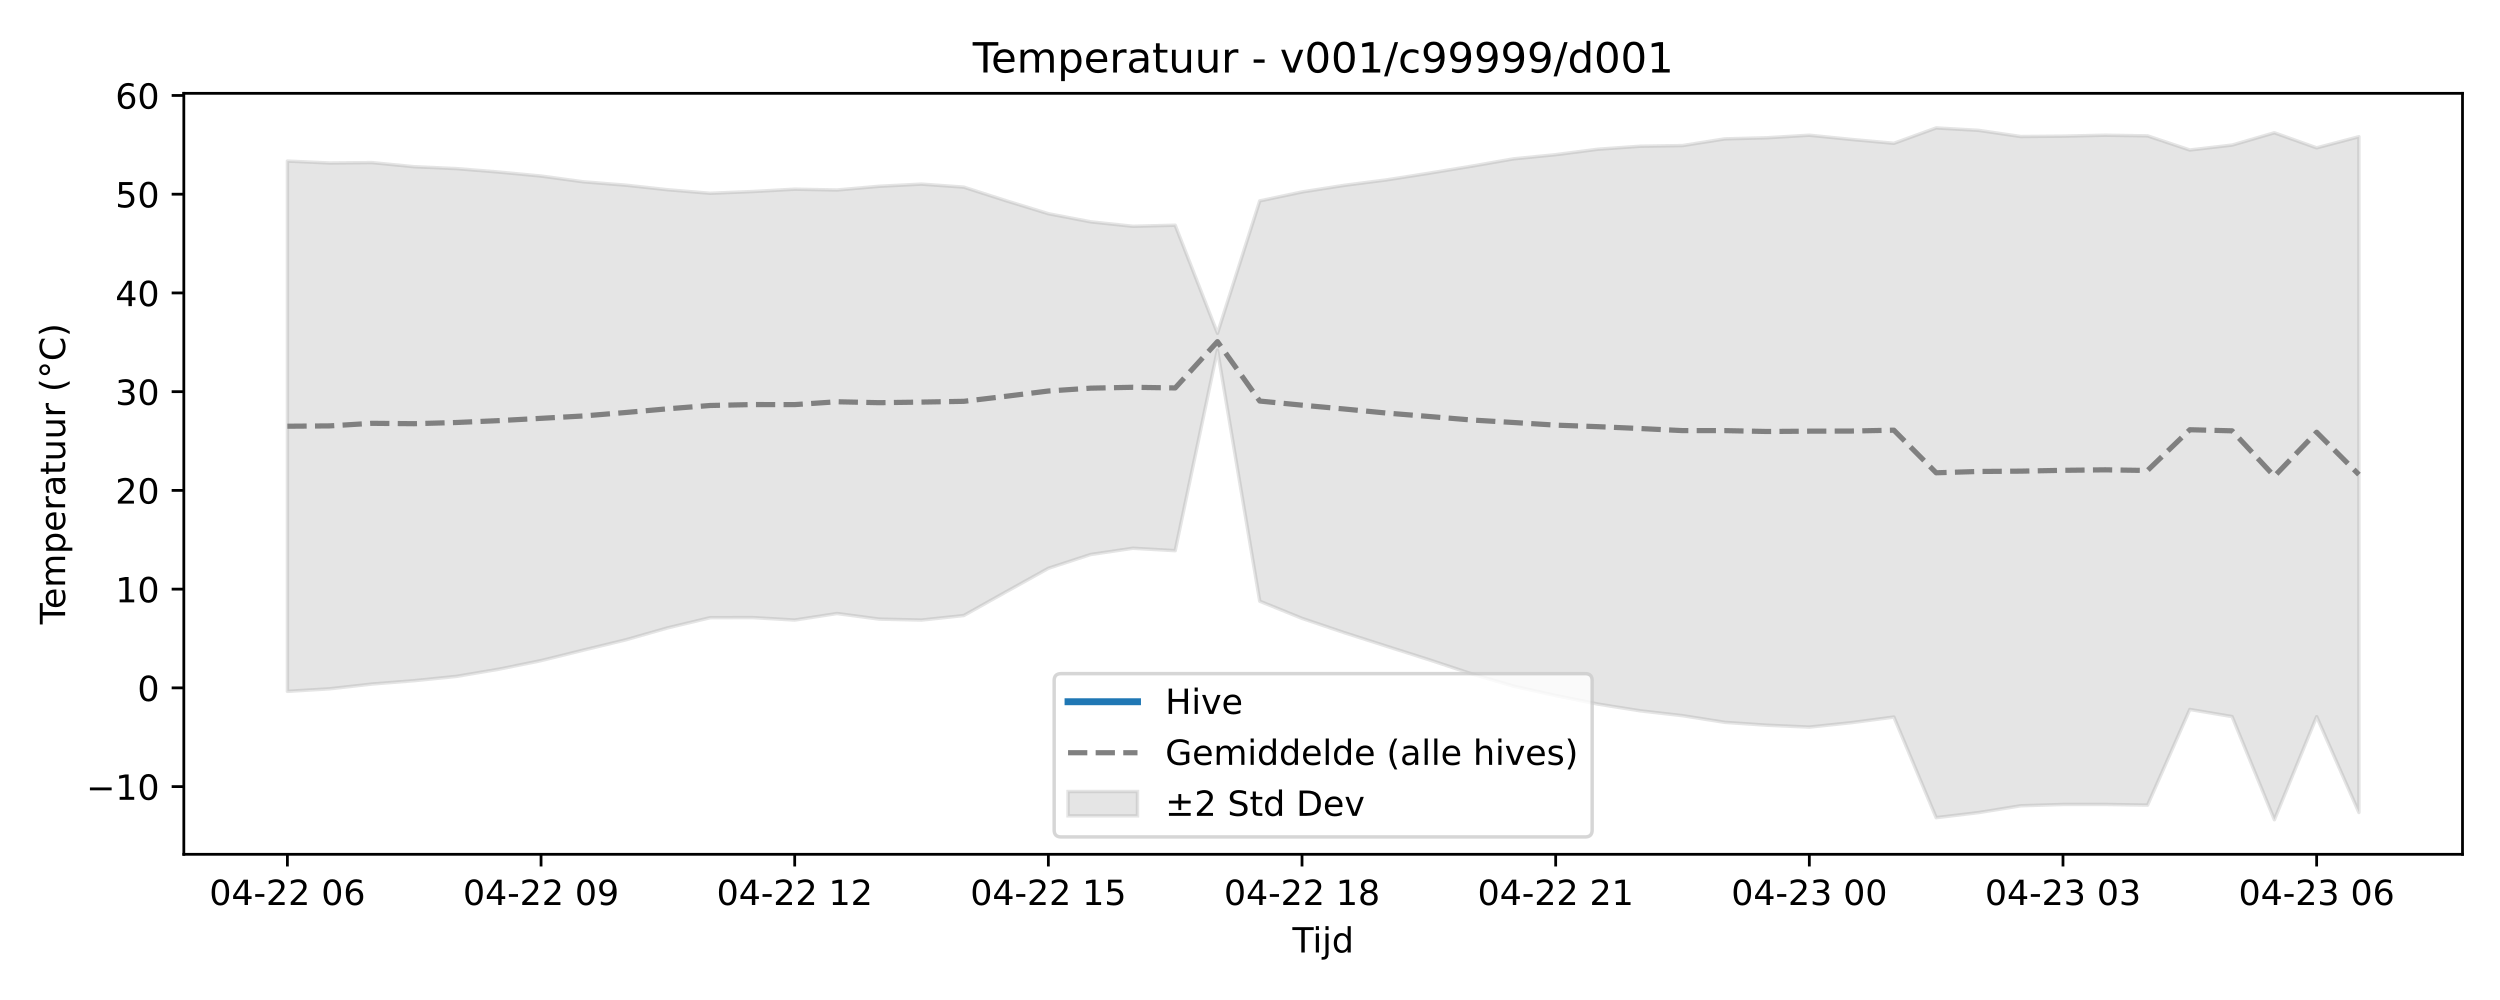
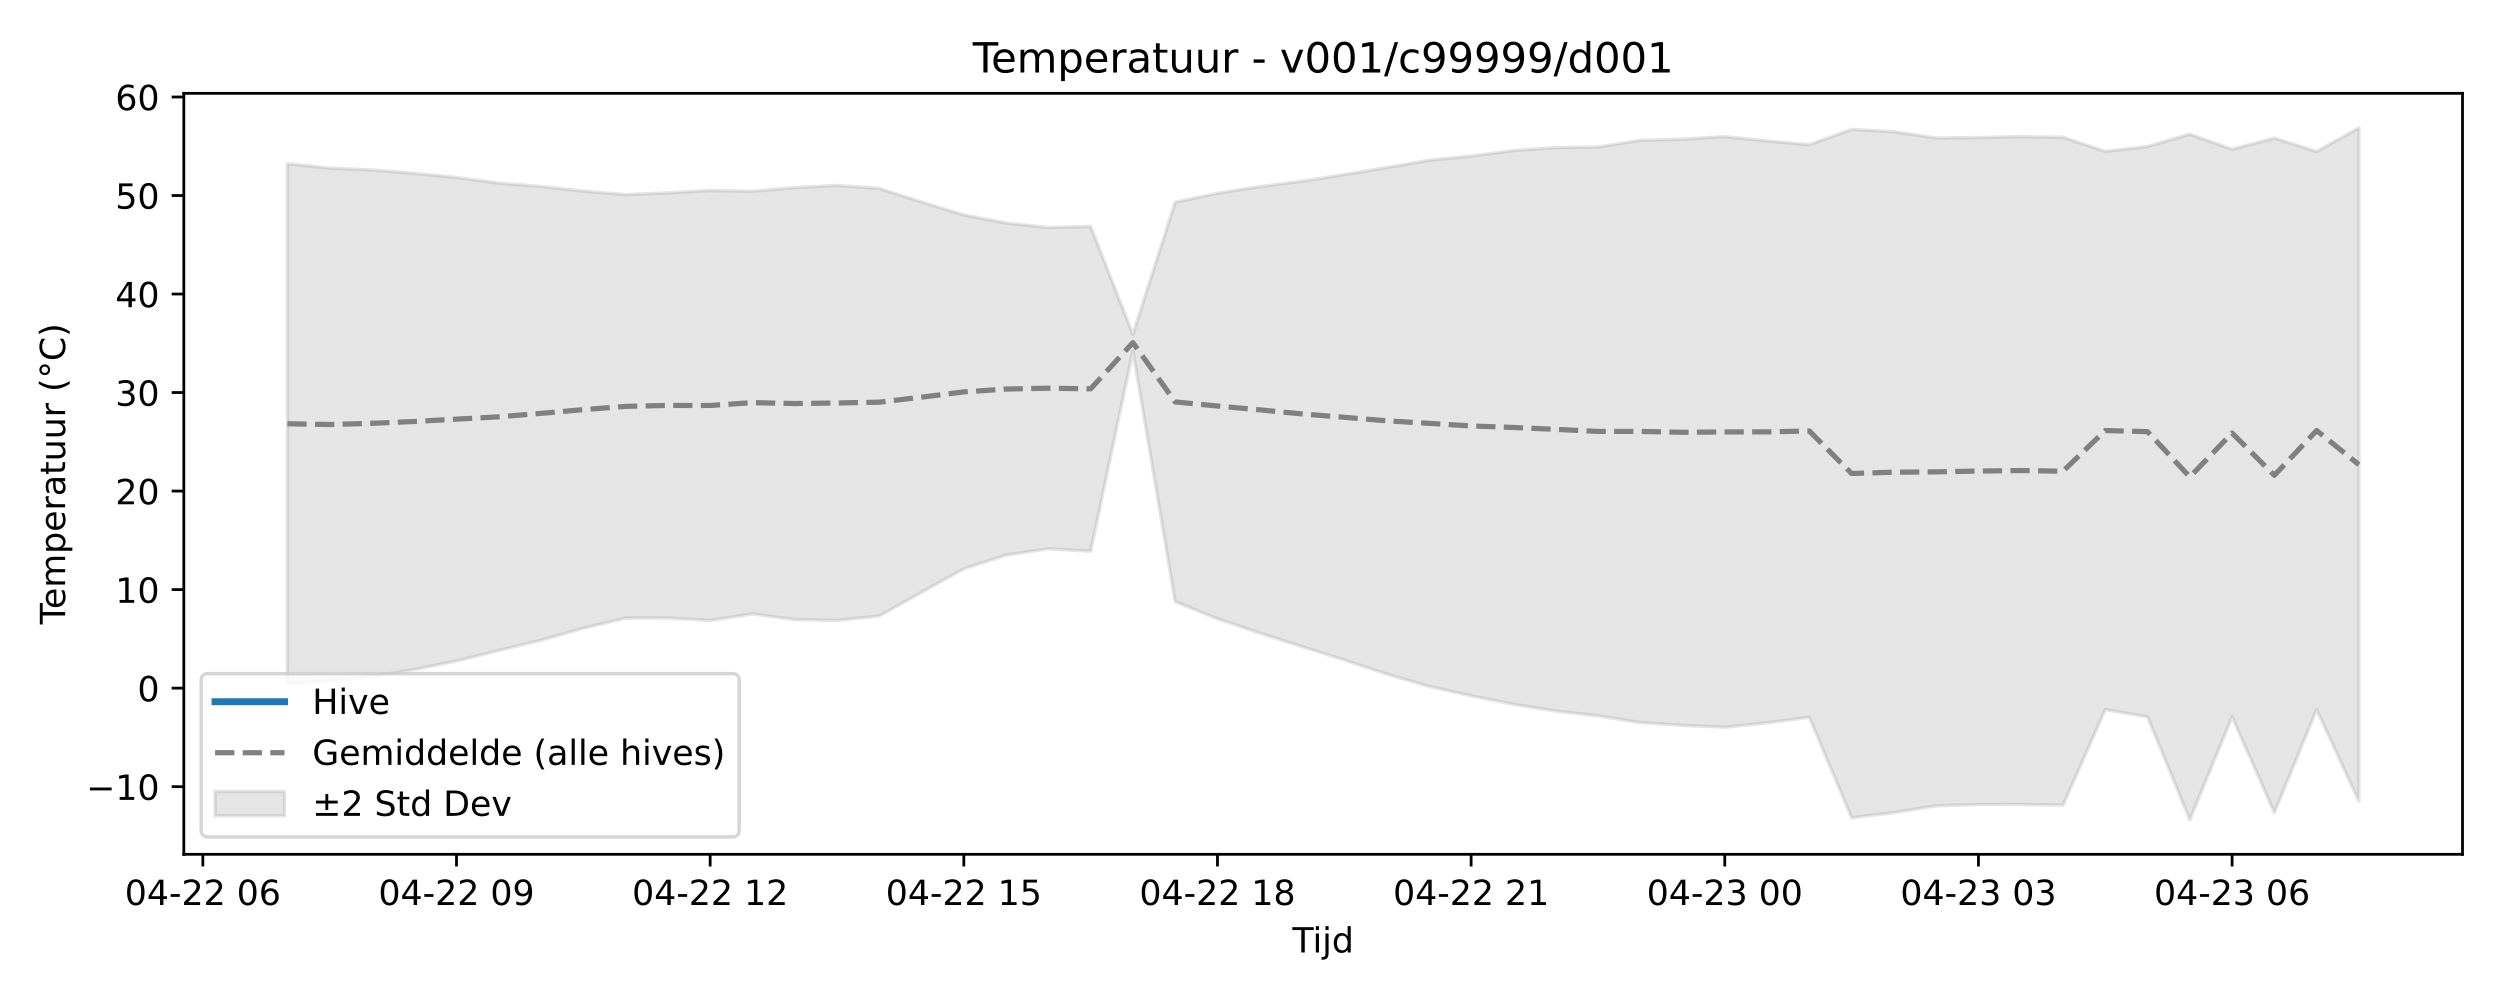
<svg xmlns="http://www.w3.org/2000/svg" xmlns:xlink="http://www.w3.org/1999/xlink" width="720pt" height="288pt" viewBox="0 0 720 288" version="1.1">
  <defs>
    <style type="text/css">*{stroke-linejoin: round; stroke-linecap: butt}</style>
  </defs>
  <g id="figure_1">
    <g id="patch_1">
      <path d="M 0 288  L 720 288  L 720 0  L 0 0  z " style="fill: #ffffff" />
    </g>
    <g id="axes_1">
      <g id="patch_2">
        <path d="M 52.94 246.04  L 709.2 246.04  L 709.2 26.88  L 52.94 26.88  z " style="fill: #ffffff" />
      </g>
      <g id="FillBetweenPolyCollection_1">
        <defs>
-           <path id="m0a0e286f18" d="M 82.77 -241.609  L 82.77 -88.887  L 94.946 -89.627  L 107.121 -90.995  L 119.297 -91.968  L 131.472 -93.203  L 143.648 -95.268  L 155.823 -97.746  L 167.999 -100.762  L 180.174 -103.718  L 192.35 -107.192  L 204.525 -110.101  L 216.701 -110.139  L 228.876 -109.428  L 241.052 -111.305  L 253.227 -109.695  L 265.403 -109.422  L 277.578 -110.733  L 289.754 -117.552  L 301.929 -124.324  L 314.105 -128.303  L 326.28 -130.099  L 338.456 -129.408  L 350.631 -187.193  L 362.807 -114.852  L 374.982 -109.91  L 387.158 -105.79  L 399.333 -101.886  L 411.509 -98.011  L 423.684 -93.979  L 435.86 -90.398  L 448.035 -87.671  L 460.211 -85.218  L 472.386 -83.284  L 484.562 -81.891  L 496.737 -79.964  L 508.913 -79.137  L 521.088 -78.593  L 533.264 -79.88  L 545.439 -81.491  L 557.615 -52.515  L 569.79 -53.966  L 581.966 -55.938  L 594.141 -56.309  L 606.317 -56.317  L 618.492 -56.127  L 630.668 -83.675  L 642.843 -81.623  L 655.019 -51.922  L 667.194 -81.599  L 679.37 -54.004  L 679.37 -248.626  L 679.37 -248.626  L 667.194 -245.421  L 655.019 -249.761  L 642.843 -246.218  L 630.668 -244.799  L 618.492 -248.873  L 606.317 -249.062  L 594.141 -248.786  L 581.966 -248.683  L 569.79 -250.465  L 557.615 -251.158  L 545.439 -246.729  L 533.264 -247.835  L 521.088 -249.059  L 508.913 -248.325  L 496.737 -248.004  L 484.562 -246.077  L 472.386 -245.885  L 460.211 -245.024  L 448.035 -243.456  L 435.86 -242.245  L 423.684 -240.118  L 411.509 -238.108  L 399.333 -236.192  L 387.158 -234.626  L 374.982 -232.717  L 362.807 -230.144  L 350.631 -192.019  L 338.456 -223.139  L 326.28 -222.828  L 314.105 -224.118  L 301.929 -226.454  L 289.754 -230.193  L 277.578 -234.106  L 265.403 -234.975  L 253.227 -234.354  L 241.052 -233.281  L 228.876 -233.515  L 216.701 -232.836  L 204.525 -232.337  L 192.35 -233.35  L 180.174 -234.676  L 167.999 -235.641  L 155.823 -237.299  L 143.648 -238.449  L 131.472 -239.441  L 119.297 -239.981  L 107.121 -241.175  L 94.946 -241.058  L 82.77 -241.609  z " style="stroke: #808080; stroke-opacity: 0.2" />
+           <path id="m4d016d6426" d="M 82.77 -240.838  L 82.77 -91.079  L 94.946 -91.885  L 107.121 -93.118  L 119.297 -95.178  L 131.472 -97.651  L 143.648 -100.661  L 155.823 -103.61  L 167.999 -107.077  L 180.174 -109.98  L 192.35 -110.018  L 204.525 -109.309  L 216.701 -111.182  L 228.876 -109.575  L 241.052 -109.302  L 253.227 -110.611  L 265.403 -117.415  L 277.578 -124.174  L 289.754 -128.144  L 301.929 -129.936  L 314.105 -129.248  L 326.28 -186.912  L 338.456 -114.722  L 350.631 -109.789  L 362.807 -105.678  L 374.982 -101.782  L 387.158 -97.915  L 399.333 -93.892  L 411.509 -90.319  L 423.684 -87.597  L 435.86 -85.149  L 448.035 -83.219  L 460.211 -81.829  L 472.386 -79.906  L 484.562 -79.081  L 496.737 -78.538  L 508.913 -79.822  L 521.088 -81.43  L 533.264 -52.514  L 545.439 -53.962  L 557.615 -55.929  L 569.79 -56.299  L 581.966 -56.308  L 594.141 -56.118  L 606.317 -83.609  L 618.492 -81.562  L 630.668 -51.922  L 642.843 -81.537  L 655.019 -54  L 667.194 -83.647  L 679.37 -57.208  L 679.37 -251.158  L 679.37 -251.158  L 667.194 -244.36  L 655.019 -248.218  L 642.843 -245.02  L 630.668 -249.35  L 618.492 -245.815  L 606.317 -244.399  L 594.141 -248.464  L 581.966 -248.653  L 569.79 -248.378  L 557.615 -248.275  L 545.439 -250.053  L 533.264 -250.745  L 521.088 -246.325  L 508.913 -247.428  L 496.737 -248.65  L 484.562 -247.918  L 472.386 -247.597  L 460.211 -245.674  L 448.035 -245.482  L 435.86 -244.623  L 423.684 -243.059  L 411.509 -241.85  L 399.333 -239.728  L 387.158 -237.722  L 374.982 -235.81  L 362.807 -234.246  L 350.631 -232.342  L 338.456 -229.774  L 326.28 -191.728  L 314.105 -222.784  L 301.929 -222.473  L 289.754 -223.761  L 277.578 -226.092  L 265.403 -229.823  L 253.227 -233.728  L 241.052 -234.595  L 228.876 -233.975  L 216.701 -232.905  L 204.525 -233.138  L 192.35 -232.46  L 180.174 -231.962  L 167.999 -232.973  L 155.823 -234.296  L 143.648 -235.26  L 131.472 -236.914  L 119.297 -238.062  L 107.121 -239.051  L 94.946 -239.59  L 82.77 -240.838  z " style="stroke: #808080; stroke-opacity: 0.2" />
        </defs>
-         <g clip-path="url(#pb5d34cd3cc)">
-           <use xlink:href="#m0a0e286f18" x="0" y="288" style="fill: #808080; fill-opacity: 0.2; stroke: #808080; stroke-opacity: 0.2" />
+         <g clip-path="url(#pc243f20346)">
+           <use xlink:href="#m4d016d6426" x="0" y="288" style="fill: #808080; fill-opacity: 0.2; stroke: #808080; stroke-opacity: 0.2" />
        </g>
      </g>
      <g id="matplotlib.axis_1">
        <g id="xtick_1">
          <g id="line2d_1">
            <defs>
-               <path id="mf0a3e7b99d" d="M 0 0  L 0 3.5  " style="stroke: #000000; stroke-width: 0.8" />
-             </defs>
-             <g>
-               <use xlink:href="#mf0a3e7b99d" x="82.77" y="246.04" style="stroke: #000000; stroke-width: 0.8" />
+               <path id="m01f79742b9" d="M 0 0  L 0 3.5  " style="stroke: #000000; stroke-width: 0.8" />
+             </defs>
+             <g>
+               <use xlink:href="#m01f79742b9" x="58.419" y="246.04" style="stroke: #000000; stroke-width: 0.8" />
            </g>
          </g>
          <g id="text_1">
-             <g transform="translate(60.28953 260.6384) scale(0.1 -0.1)">
+             <g transform="translate(35.93851 260.6384) scale(0.1 -0.1)">
              <defs>
                <path id="DejaVuSans-30" d="M 2034 4250  Q 1547 4250 1301 3770  Q 1056 3291 1056 2328  Q 1056 1369 1301 889  Q 1547 409 2034 409  Q 2525 409 2770 889  Q 3016 1369 3016 2328  Q 3016 3291 2770 3770  Q 2525 4250 2034 4250  z M 2034 4750  Q 2819 4750 3233 4129  Q 3647 3509 3647 2328  Q 3647 1150 3233 529  Q 2819 -91 2034 -91  Q 1250 -91 836 529  Q 422 1150 422 2328  Q 422 3509 836 4129  Q 1250 4750 2034 4750  z " transform="scale(0.015625)" />
                <path id="DejaVuSans-34" d="M 2419 4116  L 825 1625  L 2419 1625  L 2419 4116  z M 2253 4666  L 3047 4666  L 3047 1625  L 3713 1625  L 3713 1100  L 3047 1100  L 3047 0  L 2419 0  L 2419 1100  L 313 1100  L 313 1709  L 2253 4666  z " transform="scale(0.015625)" />
                <path id="DejaVuSans-2d" d="M 313 2009  L 1997 2009  L 1997 1497  L 313 1497  L 313 2009  z " transform="scale(0.015625)" />
                <path id="DejaVuSans-32" d="M 1228 531  L 3431 531  L 3431 0  L 469 0  L 469 531  Q 828 903 1448 1529  Q 2069 2156 2228 2338  Q 2531 2678 2651 2914  Q 2772 3150 2772 3378  Q 2772 3750 2511 3984  Q 2250 4219 1831 4219  Q 1534 4219 1204 4116  Q 875 4013 500 3803  L 500 4441  Q 881 4594 1212 4672  Q 1544 4750 1819 4750  Q 2544 4750 2975 4387  Q 3406 4025 3406 3419  Q 3406 3131 3298 2873  Q 3191 2616 2906 2266  Q 2828 2175 2409 1742  Q 1991 1309 1228 531  z " transform="scale(0.015625)" />
                <path id="DejaVuSans-20" transform="scale(0.015625)" />
                <path id="DejaVuSans-36" d="M 2113 2584  Q 1688 2584 1439 2293  Q 1191 2003 1191 1497  Q 1191 994 1439 701  Q 1688 409 2113 409  Q 2538 409 2786 701  Q 3034 994 3034 1497  Q 3034 2003 2786 2293  Q 2538 2584 2113 2584  z M 3366 4563  L 3366 3988  Q 3128 4100 2886 4159  Q 2644 4219 2406 4219  Q 1781 4219 1451 3797  Q 1122 3375 1075 2522  Q 1259 2794 1537 2939  Q 1816 3084 2150 3084  Q 2853 3084 3261 2657  Q 3669 2231 3669 1497  Q 3669 778 3244 343  Q 2819 -91 2113 -91  Q 1303 -91 875 529  Q 447 1150 447 2328  Q 447 3434 972 4092  Q 1497 4750 2381 4750  Q 2619 4750 2861 4703  Q 3103 4656 3366 4563  z " transform="scale(0.015625)" />
              </defs>
              <use xlink:href="#DejaVuSans-30" />
              <use xlink:href="#DejaVuSans-34" transform="translate(63.62305 0)" />
              <use xlink:href="#DejaVuSans-2d" transform="translate(127.2461 0)" />
              <use xlink:href="#DejaVuSans-32" transform="translate(163.3301 0)" />
              <use xlink:href="#DejaVuSans-32" transform="translate(226.9531 0)" />
              <use xlink:href="#DejaVuSans-20" transform="translate(290.5762 0)" />
              <use xlink:href="#DejaVuSans-30" transform="translate(322.3633 0)" />
              <use xlink:href="#DejaVuSans-36" transform="translate(385.9863 0)" />
            </g>
          </g>
        </g>
        <g id="xtick_2">
          <g id="line2d_2">
            <g>
-               <use xlink:href="#mf0a3e7b99d" x="155.823" y="246.04" style="stroke: #000000; stroke-width: 0.8" />
+               <use xlink:href="#m01f79742b9" x="131.472" y="246.04" style="stroke: #000000; stroke-width: 0.8" />
            </g>
          </g>
          <g id="text_2">
-             <g transform="translate(133.3426 260.6384) scale(0.1 -0.1)">
+             <g transform="translate(108.9916 260.6384) scale(0.1 -0.1)">
              <defs>
                <path id="DejaVuSans-39" d="M 703 97  L 703 672  Q 941 559 1184 500  Q 1428 441 1663 441  Q 2288 441 2617 861  Q 2947 1281 2994 2138  Q 2813 1869 2534 1725  Q 2256 1581 1919 1581  Q 1219 1581 811 2004  Q 403 2428 403 3163  Q 403 3881 828 4315  Q 1253 4750 1959 4750  Q 2769 4750 3195 4129  Q 3622 3509 3622 2328  Q 3622 1225 3098 567  Q 2575 -91 1691 -91  Q 1453 -91 1209 -44  Q 966 3 703 97  z M 1959 2075  Q 2384 2075 2632 2365  Q 2881 2656 2881 3163  Q 2881 3666 2632 3958  Q 2384 4250 1959 4250  Q 1534 4250 1286 3958  Q 1038 3666 1038 3163  Q 1038 2656 1286 2365  Q 1534 2075 1959 2075  z " transform="scale(0.015625)" />
              </defs>
              <use xlink:href="#DejaVuSans-30" />
              <use xlink:href="#DejaVuSans-34" transform="translate(63.62305 0)" />
              <use xlink:href="#DejaVuSans-2d" transform="translate(127.2461 0)" />
              <use xlink:href="#DejaVuSans-32" transform="translate(163.3301 0)" />
              <use xlink:href="#DejaVuSans-32" transform="translate(226.9531 0)" />
              <use xlink:href="#DejaVuSans-20" transform="translate(290.5762 0)" />
              <use xlink:href="#DejaVuSans-30" transform="translate(322.3633 0)" />
              <use xlink:href="#DejaVuSans-39" transform="translate(385.9863 0)" />
            </g>
          </g>
        </g>
        <g id="xtick_3">
          <g id="line2d_3">
            <g>
-               <use xlink:href="#mf0a3e7b99d" x="228.876" y="246.04" style="stroke: #000000; stroke-width: 0.8" />
+               <use xlink:href="#m01f79742b9" x="204.525" y="246.04" style="stroke: #000000; stroke-width: 0.8" />
            </g>
          </g>
          <g id="text_3">
-             <g transform="translate(206.3957 260.6384) scale(0.1 -0.1)">
+             <g transform="translate(182.0446 260.6384) scale(0.1 -0.1)">
              <defs>
                <path id="DejaVuSans-31" d="M 794 531  L 1825 531  L 1825 4091  L 703 3866  L 703 4441  L 1819 4666  L 2450 4666  L 2450 531  L 3481 531  L 3481 0  L 794 0  L 794 531  z " transform="scale(0.015625)" />
              </defs>
              <use xlink:href="#DejaVuSans-30" />
              <use xlink:href="#DejaVuSans-34" transform="translate(63.62305 0)" />
              <use xlink:href="#DejaVuSans-2d" transform="translate(127.2461 0)" />
              <use xlink:href="#DejaVuSans-32" transform="translate(163.3301 0)" />
              <use xlink:href="#DejaVuSans-32" transform="translate(226.9531 0)" />
              <use xlink:href="#DejaVuSans-20" transform="translate(290.5762 0)" />
              <use xlink:href="#DejaVuSans-31" transform="translate(322.3633 0)" />
              <use xlink:href="#DejaVuSans-32" transform="translate(385.9863 0)" />
            </g>
          </g>
        </g>
        <g id="xtick_4">
          <g id="line2d_4">
            <g>
-               <use xlink:href="#mf0a3e7b99d" x="301.929" y="246.04" style="stroke: #000000; stroke-width: 0.8" />
+               <use xlink:href="#m01f79742b9" x="277.578" y="246.04" style="stroke: #000000; stroke-width: 0.8" />
            </g>
          </g>
          <g id="text_4">
-             <g transform="translate(279.4487 260.6384) scale(0.1 -0.1)">
+             <g transform="translate(255.0977 260.6384) scale(0.1 -0.1)">
              <defs>
                <path id="DejaVuSans-35" d="M 691 4666  L 3169 4666  L 3169 4134  L 1269 4134  L 1269 2991  Q 1406 3038 1543 3061  Q 1681 3084 1819 3084  Q 2600 3084 3056 2656  Q 3513 2228 3513 1497  Q 3513 744 3044 326  Q 2575 -91 1722 -91  Q 1428 -91 1123 -41  Q 819 9 494 109  L 494 744  Q 775 591 1075 516  Q 1375 441 1709 441  Q 2250 441 2565 725  Q 2881 1009 2881 1497  Q 2881 1984 2565 2268  Q 2250 2553 1709 2553  Q 1456 2553 1204 2497  Q 953 2441 691 2322  L 691 4666  z " transform="scale(0.015625)" />
              </defs>
              <use xlink:href="#DejaVuSans-30" />
              <use xlink:href="#DejaVuSans-34" transform="translate(63.62305 0)" />
              <use xlink:href="#DejaVuSans-2d" transform="translate(127.2461 0)" />
              <use xlink:href="#DejaVuSans-32" transform="translate(163.3301 0)" />
              <use xlink:href="#DejaVuSans-32" transform="translate(226.9531 0)" />
              <use xlink:href="#DejaVuSans-20" transform="translate(290.5762 0)" />
              <use xlink:href="#DejaVuSans-31" transform="translate(322.3633 0)" />
              <use xlink:href="#DejaVuSans-35" transform="translate(385.9863 0)" />
            </g>
          </g>
        </g>
        <g id="xtick_5">
          <g id="line2d_5">
            <g>
-               <use xlink:href="#mf0a3e7b99d" x="374.982" y="246.04" style="stroke: #000000; stroke-width: 0.8" />
+               <use xlink:href="#m01f79742b9" x="350.631" y="246.04" style="stroke: #000000; stroke-width: 0.8" />
            </g>
          </g>
          <g id="text_5">
-             <g transform="translate(352.5018 260.6384) scale(0.1 -0.1)">
+             <g transform="translate(328.1508 260.6384) scale(0.1 -0.1)">
              <defs>
                <path id="DejaVuSans-38" d="M 2034 2216  Q 1584 2216 1326 1975  Q 1069 1734 1069 1313  Q 1069 891 1326 650  Q 1584 409 2034 409  Q 2484 409 2743 651  Q 3003 894 3003 1313  Q 3003 1734 2745 1975  Q 2488 2216 2034 2216  z M 1403 2484  Q 997 2584 770 2862  Q 544 3141 544 3541  Q 544 4100 942 4425  Q 1341 4750 2034 4750  Q 2731 4750 3128 4425  Q 3525 4100 3525 3541  Q 3525 3141 3298 2862  Q 3072 2584 2669 2484  Q 3125 2378 3379 2068  Q 3634 1759 3634 1313  Q 3634 634 3220 271  Q 2806 -91 2034 -91  Q 1263 -91 848 271  Q 434 634 434 1313  Q 434 1759 690 2068  Q 947 2378 1403 2484  z M 1172 3481  Q 1172 3119 1398 2916  Q 1625 2713 2034 2713  Q 2441 2713 2670 2916  Q 2900 3119 2900 3481  Q 2900 3844 2670 4047  Q 2441 4250 2034 4250  Q 1625 4250 1398 4047  Q 1172 3844 1172 3481  z " transform="scale(0.015625)" />
              </defs>
              <use xlink:href="#DejaVuSans-30" />
              <use xlink:href="#DejaVuSans-34" transform="translate(63.62305 0)" />
              <use xlink:href="#DejaVuSans-2d" transform="translate(127.2461 0)" />
              <use xlink:href="#DejaVuSans-32" transform="translate(163.3301 0)" />
              <use xlink:href="#DejaVuSans-32" transform="translate(226.9531 0)" />
              <use xlink:href="#DejaVuSans-20" transform="translate(290.5762 0)" />
              <use xlink:href="#DejaVuSans-31" transform="translate(322.3633 0)" />
              <use xlink:href="#DejaVuSans-38" transform="translate(385.9863 0)" />
            </g>
          </g>
        </g>
        <g id="xtick_6">
          <g id="line2d_6">
            <g>
-               <use xlink:href="#mf0a3e7b99d" x="448.035" y="246.04" style="stroke: #000000; stroke-width: 0.8" />
+               <use xlink:href="#m01f79742b9" x="423.684" y="246.04" style="stroke: #000000; stroke-width: 0.8" />
            </g>
          </g>
          <g id="text_6">
-             <g transform="translate(425.5548 260.6384) scale(0.1 -0.1)">
+             <g transform="translate(401.2038 260.6384) scale(0.1 -0.1)">
              <use xlink:href="#DejaVuSans-30" />
              <use xlink:href="#DejaVuSans-34" transform="translate(63.62305 0)" />
              <use xlink:href="#DejaVuSans-2d" transform="translate(127.2461 0)" />
              <use xlink:href="#DejaVuSans-32" transform="translate(163.3301 0)" />
              <use xlink:href="#DejaVuSans-32" transform="translate(226.9531 0)" />
              <use xlink:href="#DejaVuSans-20" transform="translate(290.5762 0)" />
              <use xlink:href="#DejaVuSans-32" transform="translate(322.3633 0)" />
              <use xlink:href="#DejaVuSans-31" transform="translate(385.9863 0)" />
            </g>
          </g>
        </g>
        <g id="xtick_7">
          <g id="line2d_7">
            <g>
-               <use xlink:href="#mf0a3e7b99d" x="521.088" y="246.04" style="stroke: #000000; stroke-width: 0.8" />
+               <use xlink:href="#m01f79742b9" x="496.737" y="246.04" style="stroke: #000000; stroke-width: 0.8" />
            </g>
          </g>
          <g id="text_7">
-             <g transform="translate(498.6079 260.6384) scale(0.1 -0.1)">
+             <g transform="translate(474.2569 260.6384) scale(0.1 -0.1)">
              <defs>
                <path id="DejaVuSans-33" d="M 2597 2516  Q 3050 2419 3304 2112  Q 3559 1806 3559 1356  Q 3559 666 3084 287  Q 2609 -91 1734 -91  Q 1441 -91 1130 -33  Q 819 25 488 141  L 488 750  Q 750 597 1062 519  Q 1375 441 1716 441  Q 2309 441 2620 675  Q 2931 909 2931 1356  Q 2931 1769 2642 2001  Q 2353 2234 1838 2234  L 1294 2234  L 1294 2753  L 1863 2753  Q 2328 2753 2575 2939  Q 2822 3125 2822 3475  Q 2822 3834 2567 4026  Q 2313 4219 1838 4219  Q 1578 4219 1281 4162  Q 984 4106 628 3988  L 628 4550  Q 988 4650 1302 4700  Q 1616 4750 1894 4750  Q 2613 4750 3031 4423  Q 3450 4097 3450 3541  Q 3450 3153 3228 2886  Q 3006 2619 2597 2516  z " transform="scale(0.015625)" />
              </defs>
              <use xlink:href="#DejaVuSans-30" />
              <use xlink:href="#DejaVuSans-34" transform="translate(63.62305 0)" />
              <use xlink:href="#DejaVuSans-2d" transform="translate(127.2461 0)" />
              <use xlink:href="#DejaVuSans-32" transform="translate(163.3301 0)" />
              <use xlink:href="#DejaVuSans-33" transform="translate(226.9531 0)" />
              <use xlink:href="#DejaVuSans-20" transform="translate(290.5762 0)" />
              <use xlink:href="#DejaVuSans-30" transform="translate(322.3633 0)" />
              <use xlink:href="#DejaVuSans-30" transform="translate(385.9863 0)" />
            </g>
          </g>
        </g>
        <g id="xtick_8">
          <g id="line2d_8">
            <g>
-               <use xlink:href="#mf0a3e7b99d" x="594.141" y="246.04" style="stroke: #000000; stroke-width: 0.8" />
+               <use xlink:href="#m01f79742b9" x="569.79" y="246.04" style="stroke: #000000; stroke-width: 0.8" />
            </g>
          </g>
          <g id="text_8">
-             <g transform="translate(571.661 260.6384) scale(0.1 -0.1)">
+             <g transform="translate(547.3099 260.6384) scale(0.1 -0.1)">
              <use xlink:href="#DejaVuSans-30" />
              <use xlink:href="#DejaVuSans-34" transform="translate(63.62305 0)" />
              <use xlink:href="#DejaVuSans-2d" transform="translate(127.2461 0)" />
              <use xlink:href="#DejaVuSans-32" transform="translate(163.3301 0)" />
              <use xlink:href="#DejaVuSans-33" transform="translate(226.9531 0)" />
              <use xlink:href="#DejaVuSans-20" transform="translate(290.5762 0)" />
              <use xlink:href="#DejaVuSans-30" transform="translate(322.3633 0)" />
              <use xlink:href="#DejaVuSans-33" transform="translate(385.9863 0)" />
            </g>
          </g>
        </g>
        <g id="xtick_9">
          <g id="line2d_9">
            <g>
-               <use xlink:href="#mf0a3e7b99d" x="667.194" y="246.04" style="stroke: #000000; stroke-width: 0.8" />
+               <use xlink:href="#m01f79742b9" x="642.843" y="246.04" style="stroke: #000000; stroke-width: 0.8" />
            </g>
          </g>
          <g id="text_9">
-             <g transform="translate(644.714 260.6384) scale(0.1 -0.1)">
+             <g transform="translate(620.363 260.6384) scale(0.1 -0.1)">
              <use xlink:href="#DejaVuSans-30" />
              <use xlink:href="#DejaVuSans-34" transform="translate(63.62305 0)" />
              <use xlink:href="#DejaVuSans-2d" transform="translate(127.2461 0)" />
              <use xlink:href="#DejaVuSans-32" transform="translate(163.3301 0)" />
              <use xlink:href="#DejaVuSans-33" transform="translate(226.9531 0)" />
              <use xlink:href="#DejaVuSans-20" transform="translate(290.5762 0)" />
              <use xlink:href="#DejaVuSans-30" transform="translate(322.3633 0)" />
              <use xlink:href="#DejaVuSans-36" transform="translate(385.9863 0)" />
            </g>
          </g>
        </g>
        <g id="text_10">
          <g transform="translate(372.22 274.3166) scale(0.1 -0.1)">
            <defs>
              <path id="DejaVuSans-54" d="M -19 4666  L 3928 4666  L 3928 4134  L 2272 4134  L 2272 0  L 1638 0  L 1638 4134  L -19 4134  L -19 4666  z " transform="scale(0.015625)" />
              <path id="DejaVuSans-69" d="M 603 3500  L 1178 3500  L 1178 0  L 603 0  L 603 3500  z M 603 4863  L 1178 4863  L 1178 4134  L 603 4134  L 603 4863  z " transform="scale(0.015625)" />
              <path id="DejaVuSans-6a" d="M 603 3500  L 1178 3500  L 1178 -63  Q 1178 -731 923 -1031  Q 669 -1331 103 -1331  L -116 -1331  L -116 -844  L 38 -844  Q 366 -844 484 -692  Q 603 -541 603 -63  L 603 3500  z M 603 4863  L 1178 4863  L 1178 4134  L 603 4134  L 603 4863  z " transform="scale(0.015625)" />
              <path id="DejaVuSans-64" d="M 2906 2969  L 2906 4863  L 3481 4863  L 3481 0  L 2906 0  L 2906 525  Q 2725 213 2448 61  Q 2172 -91 1784 -91  Q 1150 -91 751 415  Q 353 922 353 1747  Q 353 2572 751 3078  Q 1150 3584 1784 3584  Q 2172 3584 2448 3432  Q 2725 3281 2906 2969  z M 947 1747  Q 947 1113 1208 752  Q 1469 391 1925 391  Q 2381 391 2643 752  Q 2906 1113 2906 1747  Q 2906 2381 2643 2742  Q 2381 3103 1925 3103  Q 1469 3103 1208 2742  Q 947 2381 947 1747  z " transform="scale(0.015625)" />
            </defs>
            <use xlink:href="#DejaVuSans-54" />
            <use xlink:href="#DejaVuSans-69" transform="translate(57.95898 0)" />
            <use xlink:href="#DejaVuSans-6a" transform="translate(85.74219 0)" />
            <use xlink:href="#DejaVuSans-64" transform="translate(113.5254 0)" />
          </g>
        </g>
      </g>
      <g id="matplotlib.axis_2">
        <g id="ytick_1">
          <g id="line2d_10">
            <defs>
-               <path id="m4e62516229" d="M 0 0  L -3.5 0  " style="stroke: #000000; stroke-width: 0.8" />
-             </defs>
-             <g>
-               <use xlink:href="#m4e62516229" x="52.94" y="226.535" style="stroke: #000000; stroke-width: 0.8" />
+               <path id="m3aebde472e" d="M 0 0  L -3.5 0  " style="stroke: #000000; stroke-width: 0.8" />
+             </defs>
+             <g>
+               <use xlink:href="#m3aebde472e" x="52.94" y="226.555" style="stroke: #000000; stroke-width: 0.8" />
            </g>
          </g>
          <g id="text_11">
-             <g transform="translate(24.83531 230.3342) scale(0.1 -0.1)">
+             <g transform="translate(24.83531 230.354) scale(0.1 -0.1)">
              <defs>
                <path id="DejaVuSans-2212" d="M 678 2272  L 4684 2272  L 4684 1741  L 678 1741  L 678 2272  z " transform="scale(0.015625)" />
              </defs>
              <use xlink:href="#DejaVuSans-2212" />
              <use xlink:href="#DejaVuSans-31" transform="translate(83.78906 0)" />
              <use xlink:href="#DejaVuSans-30" transform="translate(147.4121 0)" />
            </g>
          </g>
        </g>
        <g id="ytick_2">
          <g id="line2d_11">
            <g>
-               <use xlink:href="#m4e62516229" x="52.94" y="198.101" style="stroke: #000000; stroke-width: 0.8" />
+               <use xlink:href="#m3aebde472e" x="52.94" y="198.18" style="stroke: #000000; stroke-width: 0.8" />
            </g>
          </g>
          <g id="text_12">
-             <g transform="translate(39.5775 201.9006) scale(0.1 -0.1)">
+             <g transform="translate(39.5775 201.9794) scale(0.1 -0.1)">
              <use xlink:href="#DejaVuSans-30" />
            </g>
          </g>
        </g>
        <g id="ytick_3">
          <g id="line2d_12">
            <g>
-               <use xlink:href="#m4e62516229" x="52.94" y="169.668" style="stroke: #000000; stroke-width: 0.8" />
+               <use xlink:href="#m3aebde472e" x="52.94" y="169.806" style="stroke: #000000; stroke-width: 0.8" />
            </g>
          </g>
          <g id="text_13">
-             <g transform="translate(33.215 173.467) scale(0.1 -0.1)">
+             <g transform="translate(33.215 173.6048) scale(0.1 -0.1)">
              <use xlink:href="#DejaVuSans-31" />
              <use xlink:href="#DejaVuSans-30" transform="translate(63.62305 0)" />
            </g>
          </g>
        </g>
        <g id="ytick_4">
          <g id="line2d_13">
            <g>
-               <use xlink:href="#m4e62516229" x="52.94" y="141.234" style="stroke: #000000; stroke-width: 0.8" />
+               <use xlink:href="#m3aebde472e" x="52.94" y="141.431" style="stroke: #000000; stroke-width: 0.8" />
            </g>
          </g>
          <g id="text_14">
-             <g transform="translate(33.215 145.0333) scale(0.1 -0.1)">
+             <g transform="translate(33.215 145.2302) scale(0.1 -0.1)">
              <use xlink:href="#DejaVuSans-32" />
              <use xlink:href="#DejaVuSans-30" transform="translate(63.62305 0)" />
            </g>
          </g>
        </g>
        <g id="ytick_5">
          <g id="line2d_14">
            <g>
-               <use xlink:href="#m4e62516229" x="52.94" y="112.801" style="stroke: #000000; stroke-width: 0.8" />
+               <use xlink:href="#m3aebde472e" x="52.94" y="113.056" style="stroke: #000000; stroke-width: 0.8" />
            </g>
          </g>
          <g id="text_15">
-             <g transform="translate(33.215 116.5997) scale(0.1 -0.1)">
+             <g transform="translate(33.215 116.8556) scale(0.1 -0.1)">
              <use xlink:href="#DejaVuSans-33" />
              <use xlink:href="#DejaVuSans-30" transform="translate(63.62305 0)" />
            </g>
          </g>
        </g>
        <g id="ytick_6">
          <g id="line2d_15">
            <g>
-               <use xlink:href="#m4e62516229" x="52.94" y="84.367" style="stroke: #000000; stroke-width: 0.8" />
+               <use xlink:href="#m3aebde472e" x="52.94" y="84.682" style="stroke: #000000; stroke-width: 0.8" />
            </g>
          </g>
          <g id="text_16">
-             <g transform="translate(33.215 88.16613) scale(0.1 -0.1)">
+             <g transform="translate(33.215 88.48105) scale(0.1 -0.1)">
              <use xlink:href="#DejaVuSans-34" />
              <use xlink:href="#DejaVuSans-30" transform="translate(63.62305 0)" />
            </g>
          </g>
        </g>
        <g id="ytick_7">
          <g id="line2d_16">
            <g>
-               <use xlink:href="#m4e62516229" x="52.94" y="55.933" style="stroke: #000000; stroke-width: 0.8" />
+               <use xlink:href="#m3aebde472e" x="52.94" y="56.307" style="stroke: #000000; stroke-width: 0.8" />
            </g>
          </g>
          <g id="text_17">
-             <g transform="translate(33.215 59.73252) scale(0.1 -0.1)">
+             <g transform="translate(33.215 60.10646) scale(0.1 -0.1)">
              <use xlink:href="#DejaVuSans-35" />
              <use xlink:href="#DejaVuSans-30" transform="translate(63.62305 0)" />
            </g>
          </g>
        </g>
        <g id="ytick_8">
          <g id="line2d_17">
            <g>
-               <use xlink:href="#m4e62516229" x="52.94" y="27.5" style="stroke: #000000; stroke-width: 0.8" />
+               <use xlink:href="#m3aebde472e" x="52.94" y="27.933" style="stroke: #000000; stroke-width: 0.8" />
            </g>
          </g>
          <g id="text_18">
-             <g transform="translate(33.215 31.29891) scale(0.1 -0.1)">
+             <g transform="translate(33.215 31.73187) scale(0.1 -0.1)">
              <use xlink:href="#DejaVuSans-36" />
              <use xlink:href="#DejaVuSans-30" transform="translate(63.62305 0)" />
            </g>
          </g>
        </g>
        <g id="text_19">
          <g transform="translate(18.75562 179.8162) rotate(-90) scale(0.1 -0.1)">
            <defs>
              <path id="DejaVuSans-65" d="M 3597 1894  L 3597 1613  L 953 1613  Q 991 1019 1311 708  Q 1631 397 2203 397  Q 2534 397 2845 478  Q 3156 559 3463 722  L 3463 178  Q 3153 47 2828 -22  Q 2503 -91 2169 -91  Q 1331 -91 842 396  Q 353 884 353 1716  Q 353 2575 817 3079  Q 1281 3584 2069 3584  Q 2775 3584 3186 3129  Q 3597 2675 3597 1894  z M 3022 2063  Q 3016 2534 2758 2815  Q 2500 3097 2075 3097  Q 1594 3097 1305 2825  Q 1016 2553 972 2059  L 3022 2063  z " transform="scale(0.015625)" />
              <path id="DejaVuSans-6d" d="M 3328 2828  Q 3544 3216 3844 3400  Q 4144 3584 4550 3584  Q 5097 3584 5394 3201  Q 5691 2819 5691 2113  L 5691 0  L 5113 0  L 5113 2094  Q 5113 2597 4934 2840  Q 4756 3084 4391 3084  Q 3944 3084 3684 2787  Q 3425 2491 3425 1978  L 3425 0  L 2847 0  L 2847 2094  Q 2847 2600 2669 2842  Q 2491 3084 2119 3084  Q 1678 3084 1418 2786  Q 1159 2488 1159 1978  L 1159 0  L 581 0  L 581 3500  L 1159 3500  L 1159 2956  Q 1356 3278 1631 3431  Q 1906 3584 2284 3584  Q 2666 3584 2933 3390  Q 3200 3197 3328 2828  z " transform="scale(0.015625)" />
              <path id="DejaVuSans-70" d="M 1159 525  L 1159 -1331  L 581 -1331  L 581 3500  L 1159 3500  L 1159 2969  Q 1341 3281 1617 3432  Q 1894 3584 2278 3584  Q 2916 3584 3314 3078  Q 3713 2572 3713 1747  Q 3713 922 3314 415  Q 2916 -91 2278 -91  Q 1894 -91 1617 61  Q 1341 213 1159 525  z M 3116 1747  Q 3116 2381 2855 2742  Q 2594 3103 2138 3103  Q 1681 3103 1420 2742  Q 1159 2381 1159 1747  Q 1159 1113 1420 752  Q 1681 391 2138 391  Q 2594 391 2855 752  Q 3116 1113 3116 1747  z " transform="scale(0.015625)" />
              <path id="DejaVuSans-72" d="M 2631 2963  Q 2534 3019 2420 3045  Q 2306 3072 2169 3072  Q 1681 3072 1420 2755  Q 1159 2438 1159 1844  L 1159 0  L 581 0  L 581 3500  L 1159 3500  L 1159 2956  Q 1341 3275 1631 3429  Q 1922 3584 2338 3584  Q 2397 3584 2469 3576  Q 2541 3569 2628 3553  L 2631 2963  z " transform="scale(0.015625)" />
              <path id="DejaVuSans-61" d="M 2194 1759  Q 1497 1759 1228 1600  Q 959 1441 959 1056  Q 959 750 1161 570  Q 1363 391 1709 391  Q 2188 391 2477 730  Q 2766 1069 2766 1631  L 2766 1759  L 2194 1759  z M 3341 1997  L 3341 0  L 2766 0  L 2766 531  Q 2569 213 2275 61  Q 1981 -91 1556 -91  Q 1019 -91 701 211  Q 384 513 384 1019  Q 384 1609 779 1909  Q 1175 2209 1959 2209  L 2766 2209  L 2766 2266  Q 2766 2663 2505 2880  Q 2244 3097 1772 3097  Q 1472 3097 1187 3025  Q 903 2953 641 2809  L 641 3341  Q 956 3463 1253 3523  Q 1550 3584 1831 3584  Q 2591 3584 2966 3190  Q 3341 2797 3341 1997  z " transform="scale(0.015625)" />
              <path id="DejaVuSans-74" d="M 1172 4494  L 1172 3500  L 2356 3500  L 2356 3053  L 1172 3053  L 1172 1153  Q 1172 725 1289 603  Q 1406 481 1766 481  L 2356 481  L 2356 0  L 1766 0  Q 1100 0 847 248  Q 594 497 594 1153  L 594 3053  L 172 3053  L 172 3500  L 594 3500  L 594 4494  L 1172 4494  z " transform="scale(0.015625)" />
              <path id="DejaVuSans-75" d="M 544 1381  L 544 3500  L 1119 3500  L 1119 1403  Q 1119 906 1312 657  Q 1506 409 1894 409  Q 2359 409 2629 706  Q 2900 1003 2900 1516  L 2900 3500  L 3475 3500  L 3475 0  L 2900 0  L 2900 538  Q 2691 219 2414 64  Q 2138 -91 1772 -91  Q 1169 -91 856 284  Q 544 659 544 1381  z M 1991 3584  L 1991 3584  z " transform="scale(0.015625)" />
              <path id="DejaVuSans-28" d="M 1984 4856  Q 1566 4138 1362 3434  Q 1159 2731 1159 2009  Q 1159 1288 1364 580  Q 1569 -128 1984 -844  L 1484 -844  Q 1016 -109 783 600  Q 550 1309 550 2009  Q 550 2706 781 3412  Q 1013 4119 1484 4856  L 1984 4856  z " transform="scale(0.015625)" />
              <path id="DejaVuSans-b0" d="M 1600 4347  Q 1350 4347 1178 4173  Q 1006 4000 1006 3750  Q 1006 3503 1178 3333  Q 1350 3163 1600 3163  Q 1850 3163 2022 3333  Q 2194 3503 2194 3750  Q 2194 3997 2020 4172  Q 1847 4347 1600 4347  z M 1600 4750  Q 1800 4750 1984 4673  Q 2169 4597 2303 4453  Q 2447 4313 2519 4134  Q 2591 3956 2591 3750  Q 2591 3338 2302 3052  Q 2013 2766 1594 2766  Q 1172 2766 890 3047  Q 609 3328 609 3750  Q 609 4169 896 4459  Q 1184 4750 1600 4750  z " transform="scale(0.015625)" />
              <path id="DejaVuSans-43" d="M 4122 4306  L 4122 3641  Q 3803 3938 3442 4084  Q 3081 4231 2675 4231  Q 1875 4231 1450 3742  Q 1025 3253 1025 2328  Q 1025 1406 1450 917  Q 1875 428 2675 428  Q 3081 428 3442 575  Q 3803 722 4122 1019  L 4122 359  Q 3791 134 3420 21  Q 3050 -91 2638 -91  Q 1578 -91 968 557  Q 359 1206 359 2328  Q 359 3453 968 4101  Q 1578 4750 2638 4750  Q 3056 4750 3426 4639  Q 3797 4528 4122 4306  z " transform="scale(0.015625)" />
              <path id="DejaVuSans-29" d="M 513 4856  L 1013 4856  Q 1481 4119 1714 3412  Q 1947 2706 1947 2009  Q 1947 1309 1714 600  Q 1481 -109 1013 -844  L 513 -844  Q 928 -128 1133 580  Q 1338 1288 1338 2009  Q 1338 2731 1133 3434  Q 928 4138 513 4856  z " transform="scale(0.015625)" />
            </defs>
            <use xlink:href="#DejaVuSans-54" />
            <use xlink:href="#DejaVuSans-65" transform="translate(44.08398 0)" />
            <use xlink:href="#DejaVuSans-6d" transform="translate(105.6074 0)" />
            <use xlink:href="#DejaVuSans-70" transform="translate(203.0195 0)" />
            <use xlink:href="#DejaVuSans-65" transform="translate(266.4961 0)" />
            <use xlink:href="#DejaVuSans-72" transform="translate(328.0195 0)" />
            <use xlink:href="#DejaVuSans-61" transform="translate(369.1328 0)" />
            <use xlink:href="#DejaVuSans-74" transform="translate(430.4121 0)" />
            <use xlink:href="#DejaVuSans-75" transform="translate(469.6211 0)" />
            <use xlink:href="#DejaVuSans-75" transform="translate(533 0)" />
            <use xlink:href="#DejaVuSans-72" transform="translate(596.3789 0)" />
            <use xlink:href="#DejaVuSans-20" transform="translate(637.4922 0)" />
            <use xlink:href="#DejaVuSans-28" transform="translate(669.2793 0)" />
            <use xlink:href="#DejaVuSans-b0" transform="translate(708.293 0)" />
            <use xlink:href="#DejaVuSans-43" transform="translate(758.293 0)" />
            <use xlink:href="#DejaVuSans-29" transform="translate(828.1172 0)" />
          </g>
        </g>
      </g>
      <g id="line2d_18">
-         <path clip-path="url(#pb5d34cd3cc)" style="fill: none; stroke: #1f77b4; stroke-width: 2; stroke-linecap: square" />
+         <path clip-path="url(#pc243f20346)" style="fill: none; stroke: #1f77b4; stroke-width: 2; stroke-linecap: square" />
      </g>
      <g id="line2d_19">
-         <path d="M 82.77 122.752  L 94.946 122.658  L 107.121 121.915  L 119.297 122.026  L 131.472 121.678  L 143.648 121.141  L 155.823 120.478  L 167.999 119.798  L 180.174 118.803  L 192.35 117.729  L 204.525 116.781  L 216.701 116.513  L 228.876 116.528  L 241.052 115.707  L 253.227 115.976  L 265.403 115.802  L 277.578 115.581  L 289.754 114.127  L 301.929 112.611  L 314.105 111.79  L 326.28 111.537  L 338.456 111.726  L 350.631 98.394  L 362.807 115.502  L 374.982 116.686  L 387.158 117.792  L 399.333 118.961  L 411.509 119.941  L 423.684 120.951  L 435.86 121.678  L 448.035 122.436  L 460.211 122.879  L 472.386 123.416  L 484.562 124.016  L 496.737 124.016  L 508.913 124.269  L 521.088 124.174  L 533.264 124.142  L 545.439 123.89  L 557.615 136.163  L 569.79 135.784  L 581.966 135.69  L 594.141 135.453  L 606.317 135.31  L 618.492 135.5  L 630.668 123.763  L 642.843 124.079  L 655.019 137.159  L 667.194 124.49  L 679.37 136.685  " clip-path="url(#pb5d34cd3cc)" style="fill: none; stroke-dasharray: 5.55,2.4; stroke-dashoffset: 0; stroke: #808080; stroke-width: 1.5" />
+         <path d="M 82.77 122.042  L 94.946 122.262  L 107.121 121.916  L 119.297 121.38  L 131.472 120.718  L 143.648 120.04  L 155.823 119.047  L 167.999 117.975  L 180.174 117.029  L 192.35 116.761  L 204.525 116.777  L 216.701 115.957  L 228.876 116.225  L 241.052 116.052  L 253.227 115.831  L 265.403 114.381  L 277.578 112.867  L 289.754 112.048  L 301.929 111.795  L 314.105 111.984  L 326.28 98.68  L 338.456 115.752  L 350.631 116.934  L 362.807 118.038  L 374.982 119.204  L 387.158 120.182  L 399.333 121.19  L 411.509 121.916  L 423.684 122.672  L 435.86 123.114  L 448.035 123.65  L 460.211 124.249  L 472.386 124.249  L 484.562 124.501  L 496.737 124.406  L 508.913 124.375  L 521.088 124.123  L 533.264 136.371  L 545.439 135.993  L 557.615 135.898  L 569.79 135.662  L 581.966 135.52  L 594.141 135.709  L 606.317 123.996  L 618.492 124.312  L 630.668 137.364  L 642.843 124.722  L 655.019 136.891  L 667.194 123.996  L 679.37 133.817  " clip-path="url(#pc243f20346)" style="fill: none; stroke-dasharray: 5.55,2.4; stroke-dashoffset: 0; stroke: #808080; stroke-width: 1.5" />
      </g>
      <g id="patch_3">
        <path d="M 52.94 246.04  L 52.94 26.88  " style="fill: none; stroke: #000000; stroke-width: 0.8; stroke-linejoin: miter; stroke-linecap: square" />
      </g>
      <g id="patch_4">
        <path d="M 709.2 246.04  L 709.2 26.88  " style="fill: none; stroke: #000000; stroke-width: 0.8; stroke-linejoin: miter; stroke-linecap: square" />
      </g>
      <g id="patch_5">
        <path d="M 52.94 246.04  L 709.2 246.04  " style="fill: none; stroke: #000000; stroke-width: 0.8; stroke-linejoin: miter; stroke-linecap: square" />
      </g>
      <g id="patch_6">
        <path d="M 52.94 26.88  L 709.2 26.88  " style="fill: none; stroke: #000000; stroke-width: 0.8; stroke-linejoin: miter; stroke-linecap: square" />
      </g>
      <g id="text_20">
        <g transform="translate(280.1481 20.88) scale(0.12 -0.12)">
          <defs>
            <path id="DejaVuSans-76" d="M 191 3500  L 800 3500  L 1894 563  L 2988 3500  L 3597 3500  L 2284 0  L 1503 0  L 191 3500  z " transform="scale(0.015625)" />
            <path id="DejaVuSans-2f" d="M 1625 4666  L 2156 4666  L 531 -594  L 0 -594  L 1625 4666  z " transform="scale(0.015625)" />
            <path id="DejaVuSans-63" d="M 3122 3366  L 3122 2828  Q 2878 2963 2633 3030  Q 2388 3097 2138 3097  Q 1578 3097 1268 2742  Q 959 2388 959 1747  Q 959 1106 1268 751  Q 1578 397 2138 397  Q 2388 397 2633 464  Q 2878 531 3122 666  L 3122 134  Q 2881 22 2623 -34  Q 2366 -91 2075 -91  Q 1284 -91 818 406  Q 353 903 353 1747  Q 353 2603 823 3093  Q 1294 3584 2113 3584  Q 2378 3584 2631 3529  Q 2884 3475 3122 3366  z " transform="scale(0.015625)" />
          </defs>
          <use xlink:href="#DejaVuSans-54" />
          <use xlink:href="#DejaVuSans-65" transform="translate(44.08398 0)" />
          <use xlink:href="#DejaVuSans-6d" transform="translate(105.6074 0)" />
          <use xlink:href="#DejaVuSans-70" transform="translate(203.0195 0)" />
          <use xlink:href="#DejaVuSans-65" transform="translate(266.4961 0)" />
          <use xlink:href="#DejaVuSans-72" transform="translate(328.0195 0)" />
          <use xlink:href="#DejaVuSans-61" transform="translate(369.1328 0)" />
          <use xlink:href="#DejaVuSans-74" transform="translate(430.4121 0)" />
          <use xlink:href="#DejaVuSans-75" transform="translate(469.6211 0)" />
          <use xlink:href="#DejaVuSans-75" transform="translate(533 0)" />
          <use xlink:href="#DejaVuSans-72" transform="translate(596.3789 0)" />
          <use xlink:href="#DejaVuSans-20" transform="translate(637.4922 0)" />
          <use xlink:href="#DejaVuSans-2d" transform="translate(669.2793 0)" />
          <use xlink:href="#DejaVuSans-20" transform="translate(705.3633 0)" />
          <use xlink:href="#DejaVuSans-76" transform="translate(737.1504 0)" />
          <use xlink:href="#DejaVuSans-30" transform="translate(796.3301 0)" />
          <use xlink:href="#DejaVuSans-30" transform="translate(859.9531 0)" />
          <use xlink:href="#DejaVuSans-31" transform="translate(923.5762 0)" />
          <use xlink:href="#DejaVuSans-2f" transform="translate(987.1992 0)" />
          <use xlink:href="#DejaVuSans-63" transform="translate(1020.891 0)" />
          <use xlink:href="#DejaVuSans-39" transform="translate(1075.871 0)" />
          <use xlink:href="#DejaVuSans-39" transform="translate(1139.494 0)" />
          <use xlink:href="#DejaVuSans-39" transform="translate(1203.117 0)" />
          <use xlink:href="#DejaVuSans-39" transform="translate(1266.74 0)" />
          <use xlink:href="#DejaVuSans-39" transform="translate(1330.363 0)" />
          <use xlink:href="#DejaVuSans-2f" transform="translate(1393.986 0)" />
          <use xlink:href="#DejaVuSans-64" transform="translate(1427.678 0)" />
          <use xlink:href="#DejaVuSans-30" transform="translate(1491.154 0)" />
          <use xlink:href="#DejaVuSans-30" transform="translate(1554.777 0)" />
          <use xlink:href="#DejaVuSans-31" transform="translate(1618.4 0)" />
        </g>
      </g>
      <g id="legend_1">
        <g id="patch_7">
-           <path d="M 305.598 241.04  L 456.542 241.04  Q 458.542 241.04 458.542 239.04  L 458.542 196.006  Q 458.542 194.006 456.542 194.006  L 305.598 194.006  Q 303.598 194.006 303.598 196.006  L 303.598 239.04  Q 303.598 241.04 305.598 241.04  z " style="fill: #ffffff; opacity: 0.8; stroke: #cccccc; stroke-linejoin: miter" />
+           <path d="M 59.94 241.04  L 210.884 241.04  Q 212.884 241.04 212.884 239.04  L 212.884 196.006  Q 212.884 194.006 210.884 194.006  L 59.94 194.006  Q 57.94 194.006 57.94 196.006  L 57.94 239.04  Q 57.94 241.04 59.94 241.04  z " style="fill: #ffffff; opacity: 0.8; stroke: #cccccc; stroke-linejoin: miter" />
        </g>
        <g id="line2d_20">
-           <path d="M 307.598 202.104  L 317.598 202.104  L 327.598 202.104  " style="fill: none; stroke: #1f77b4; stroke-width: 2; stroke-linecap: square" />
+           <path d="M 61.94 202.104  L 71.94 202.104  L 81.94 202.104  " style="fill: none; stroke: #1f77b4; stroke-width: 2; stroke-linecap: square" />
        </g>
        <g id="text_21">
-           <g transform="translate(335.5981 205.6041) scale(0.1 -0.1)">
+           <g transform="translate(89.94 205.6041) scale(0.1 -0.1)">
            <defs>
              <path id="DejaVuSans-48" d="M 628 4666  L 1259 4666  L 1259 2753  L 3553 2753  L 3553 4666  L 4184 4666  L 4184 0  L 3553 0  L 3553 2222  L 1259 2222  L 1259 0  L 628 0  L 628 4666  z " transform="scale(0.015625)" />
            </defs>
            <use xlink:href="#DejaVuSans-48" />
            <use xlink:href="#DejaVuSans-69" transform="translate(75.19531 0)" />
            <use xlink:href="#DejaVuSans-76" transform="translate(102.9785 0)" />
            <use xlink:href="#DejaVuSans-65" transform="translate(162.1582 0)" />
          </g>
        </g>
        <g id="line2d_21">
-           <path d="M 307.598 216.782  L 317.598 216.782  L 327.598 216.782  " style="fill: none; stroke-dasharray: 5.55,2.4; stroke-dashoffset: 0; stroke: #808080; stroke-width: 1.5" />
+           <path d="M 61.94 216.782  L 71.94 216.782  L 81.94 216.782  " style="fill: none; stroke-dasharray: 5.55,2.4; stroke-dashoffset: 0; stroke: #808080; stroke-width: 1.5" />
        </g>
        <g id="text_22">
-           <g transform="translate(335.5981 220.2822) scale(0.1 -0.1)">
+           <g transform="translate(89.94 220.2822) scale(0.1 -0.1)">
            <defs>
              <path id="DejaVuSans-47" d="M 3809 666  L 3809 1919  L 2778 1919  L 2778 2438  L 4434 2438  L 4434 434  Q 4069 175 3628 42  Q 3188 -91 2688 -91  Q 1594 -91 976 548  Q 359 1188 359 2328  Q 359 3472 976 4111  Q 1594 4750 2688 4750  Q 3144 4750 3555 4637  Q 3966 4525 4313 4306  L 4313 3634  Q 3963 3931 3569 4081  Q 3175 4231 2741 4231  Q 1884 4231 1454 3753  Q 1025 3275 1025 2328  Q 1025 1384 1454 906  Q 1884 428 2741 428  Q 3075 428 3337 486  Q 3600 544 3809 666  z " transform="scale(0.015625)" />
              <path id="DejaVuSans-6c" d="M 603 4863  L 1178 4863  L 1178 0  L 603 0  L 603 4863  z " transform="scale(0.015625)" />
              <path id="DejaVuSans-68" d="M 3513 2113  L 3513 0  L 2938 0  L 2938 2094  Q 2938 2591 2744 2837  Q 2550 3084 2163 3084  Q 1697 3084 1428 2787  Q 1159 2491 1159 1978  L 1159 0  L 581 0  L 581 4863  L 1159 4863  L 1159 2956  Q 1366 3272 1645 3428  Q 1925 3584 2291 3584  Q 2894 3584 3203 3211  Q 3513 2838 3513 2113  z " transform="scale(0.015625)" />
              <path id="DejaVuSans-73" d="M 2834 3397  L 2834 2853  Q 2591 2978 2328 3040  Q 2066 3103 1784 3103  Q 1356 3103 1142 2972  Q 928 2841 928 2578  Q 928 2378 1081 2264  Q 1234 2150 1697 2047  L 1894 2003  Q 2506 1872 2764 1633  Q 3022 1394 3022 966  Q 3022 478 2636 193  Q 2250 -91 1575 -91  Q 1294 -91 989 -36  Q 684 19 347 128  L 347 722  Q 666 556 975 473  Q 1284 391 1588 391  Q 1994 391 2212 530  Q 2431 669 2431 922  Q 2431 1156 2273 1281  Q 2116 1406 1581 1522  L 1381 1569  Q 847 1681 609 1914  Q 372 2147 372 2553  Q 372 3047 722 3315  Q 1072 3584 1716 3584  Q 2034 3584 2315 3537  Q 2597 3491 2834 3397  z " transform="scale(0.015625)" />
            </defs>
            <use xlink:href="#DejaVuSans-47" />
            <use xlink:href="#DejaVuSans-65" transform="translate(77.49023 0)" />
            <use xlink:href="#DejaVuSans-6d" transform="translate(139.0137 0)" />
            <use xlink:href="#DejaVuSans-69" transform="translate(236.4258 0)" />
            <use xlink:href="#DejaVuSans-64" transform="translate(264.209 0)" />
            <use xlink:href="#DejaVuSans-64" transform="translate(327.6855 0)" />
            <use xlink:href="#DejaVuSans-65" transform="translate(391.1621 0)" />
            <use xlink:href="#DejaVuSans-6c" transform="translate(452.6855 0)" />
            <use xlink:href="#DejaVuSans-64" transform="translate(480.4688 0)" />
            <use xlink:href="#DejaVuSans-65" transform="translate(543.9453 0)" />
            <use xlink:href="#DejaVuSans-20" transform="translate(605.4688 0)" />
            <use xlink:href="#DejaVuSans-28" transform="translate(637.2559 0)" />
            <use xlink:href="#DejaVuSans-61" transform="translate(676.2695 0)" />
            <use xlink:href="#DejaVuSans-6c" transform="translate(737.5488 0)" />
            <use xlink:href="#DejaVuSans-6c" transform="translate(765.332 0)" />
            <use xlink:href="#DejaVuSans-65" transform="translate(793.1152 0)" />
            <use xlink:href="#DejaVuSans-20" transform="translate(854.6387 0)" />
            <use xlink:href="#DejaVuSans-68" transform="translate(886.4258 0)" />
            <use xlink:href="#DejaVuSans-69" transform="translate(949.8047 0)" />
            <use xlink:href="#DejaVuSans-76" transform="translate(977.5879 0)" />
            <use xlink:href="#DejaVuSans-65" transform="translate(1036.768 0)" />
            <use xlink:href="#DejaVuSans-73" transform="translate(1098.291 0)" />
            <use xlink:href="#DejaVuSans-29" transform="translate(1150.391 0)" />
          </g>
        </g>
        <g id="patch_8">
-           <path d="M 307.598 234.96  L 327.598 234.96  L 327.598 227.96  L 307.598 227.96  z " style="fill: #808080; fill-opacity: 0.2; stroke: #808080; stroke-opacity: 0.2; stroke-linejoin: miter" />
+           <path d="M 61.94 234.96  L 81.94 234.96  L 81.94 227.96  L 61.94 227.96  z " style="fill: #808080; fill-opacity: 0.2; stroke: #808080; stroke-opacity: 0.2; stroke-linejoin: miter" />
        </g>
        <g id="text_23">
-           <g transform="translate(335.5981 234.9603) scale(0.1 -0.1)">
+           <g transform="translate(89.94 234.9603) scale(0.1 -0.1)">
            <defs>
              <path id="DejaVuSans-b1" d="M 2944 4013  L 2944 2803  L 4684 2803  L 4684 2272  L 2944 2272  L 2944 1063  L 2419 1063  L 2419 2272  L 678 2272  L 678 2803  L 2419 2803  L 2419 4013  L 2944 4013  z M 678 531  L 4684 531  L 4684 0  L 678 0  L 678 531  z " transform="scale(0.015625)" />
              <path id="DejaVuSans-53" d="M 3425 4513  L 3425 3897  Q 3066 4069 2747 4153  Q 2428 4238 2131 4238  Q 1616 4238 1336 4038  Q 1056 3838 1056 3469  Q 1056 3159 1242 3001  Q 1428 2844 1947 2747  L 2328 2669  Q 3034 2534 3370 2195  Q 3706 1856 3706 1288  Q 3706 609 3251 259  Q 2797 -91 1919 -91  Q 1588 -91 1214 -16  Q 841 59 441 206  L 441 856  Q 825 641 1194 531  Q 1563 422 1919 422  Q 2459 422 2753 634  Q 3047 847 3047 1241  Q 3047 1584 2836 1778  Q 2625 1972 2144 2069  L 1759 2144  Q 1053 2284 737 2584  Q 422 2884 422 3419  Q 422 4038 858 4394  Q 1294 4750 2059 4750  Q 2388 4750 2728 4690  Q 3069 4631 3425 4513  z " transform="scale(0.015625)" />
              <path id="DejaVuSans-44" d="M 1259 4147  L 1259 519  L 2022 519  Q 2988 519 3436 956  Q 3884 1394 3884 2338  Q 3884 3275 3436 3711  Q 2988 4147 2022 4147  L 1259 4147  z M 628 4666  L 1925 4666  Q 3281 4666 3915 4102  Q 4550 3538 4550 2338  Q 4550 1131 3912 565  Q 3275 0 1925 0  L 628 0  L 628 4666  z " transform="scale(0.015625)" />
            </defs>
            <use xlink:href="#DejaVuSans-b1" />
            <use xlink:href="#DejaVuSans-32" transform="translate(83.78906 0)" />
            <use xlink:href="#DejaVuSans-20" transform="translate(147.4121 0)" />
            <use xlink:href="#DejaVuSans-53" transform="translate(179.1992 0)" />
            <use xlink:href="#DejaVuSans-74" transform="translate(242.6758 0)" />
            <use xlink:href="#DejaVuSans-64" transform="translate(281.8848 0)" />
            <use xlink:href="#DejaVuSans-20" transform="translate(345.3613 0)" />
            <use xlink:href="#DejaVuSans-44" transform="translate(377.1484 0)" />
            <use xlink:href="#DejaVuSans-65" transform="translate(454.1504 0)" />
            <use xlink:href="#DejaVuSans-76" transform="translate(515.6738 0)" />
          </g>
        </g>
      </g>
    </g>
  </g>
  <defs>
-     <clipPath id="pb5d34cd3cc">
+     <clipPath id="pc243f20346">
      <rect x="52.94" y="26.88" width="656.26" height="219.16" />
    </clipPath>
  </defs>
</svg>
